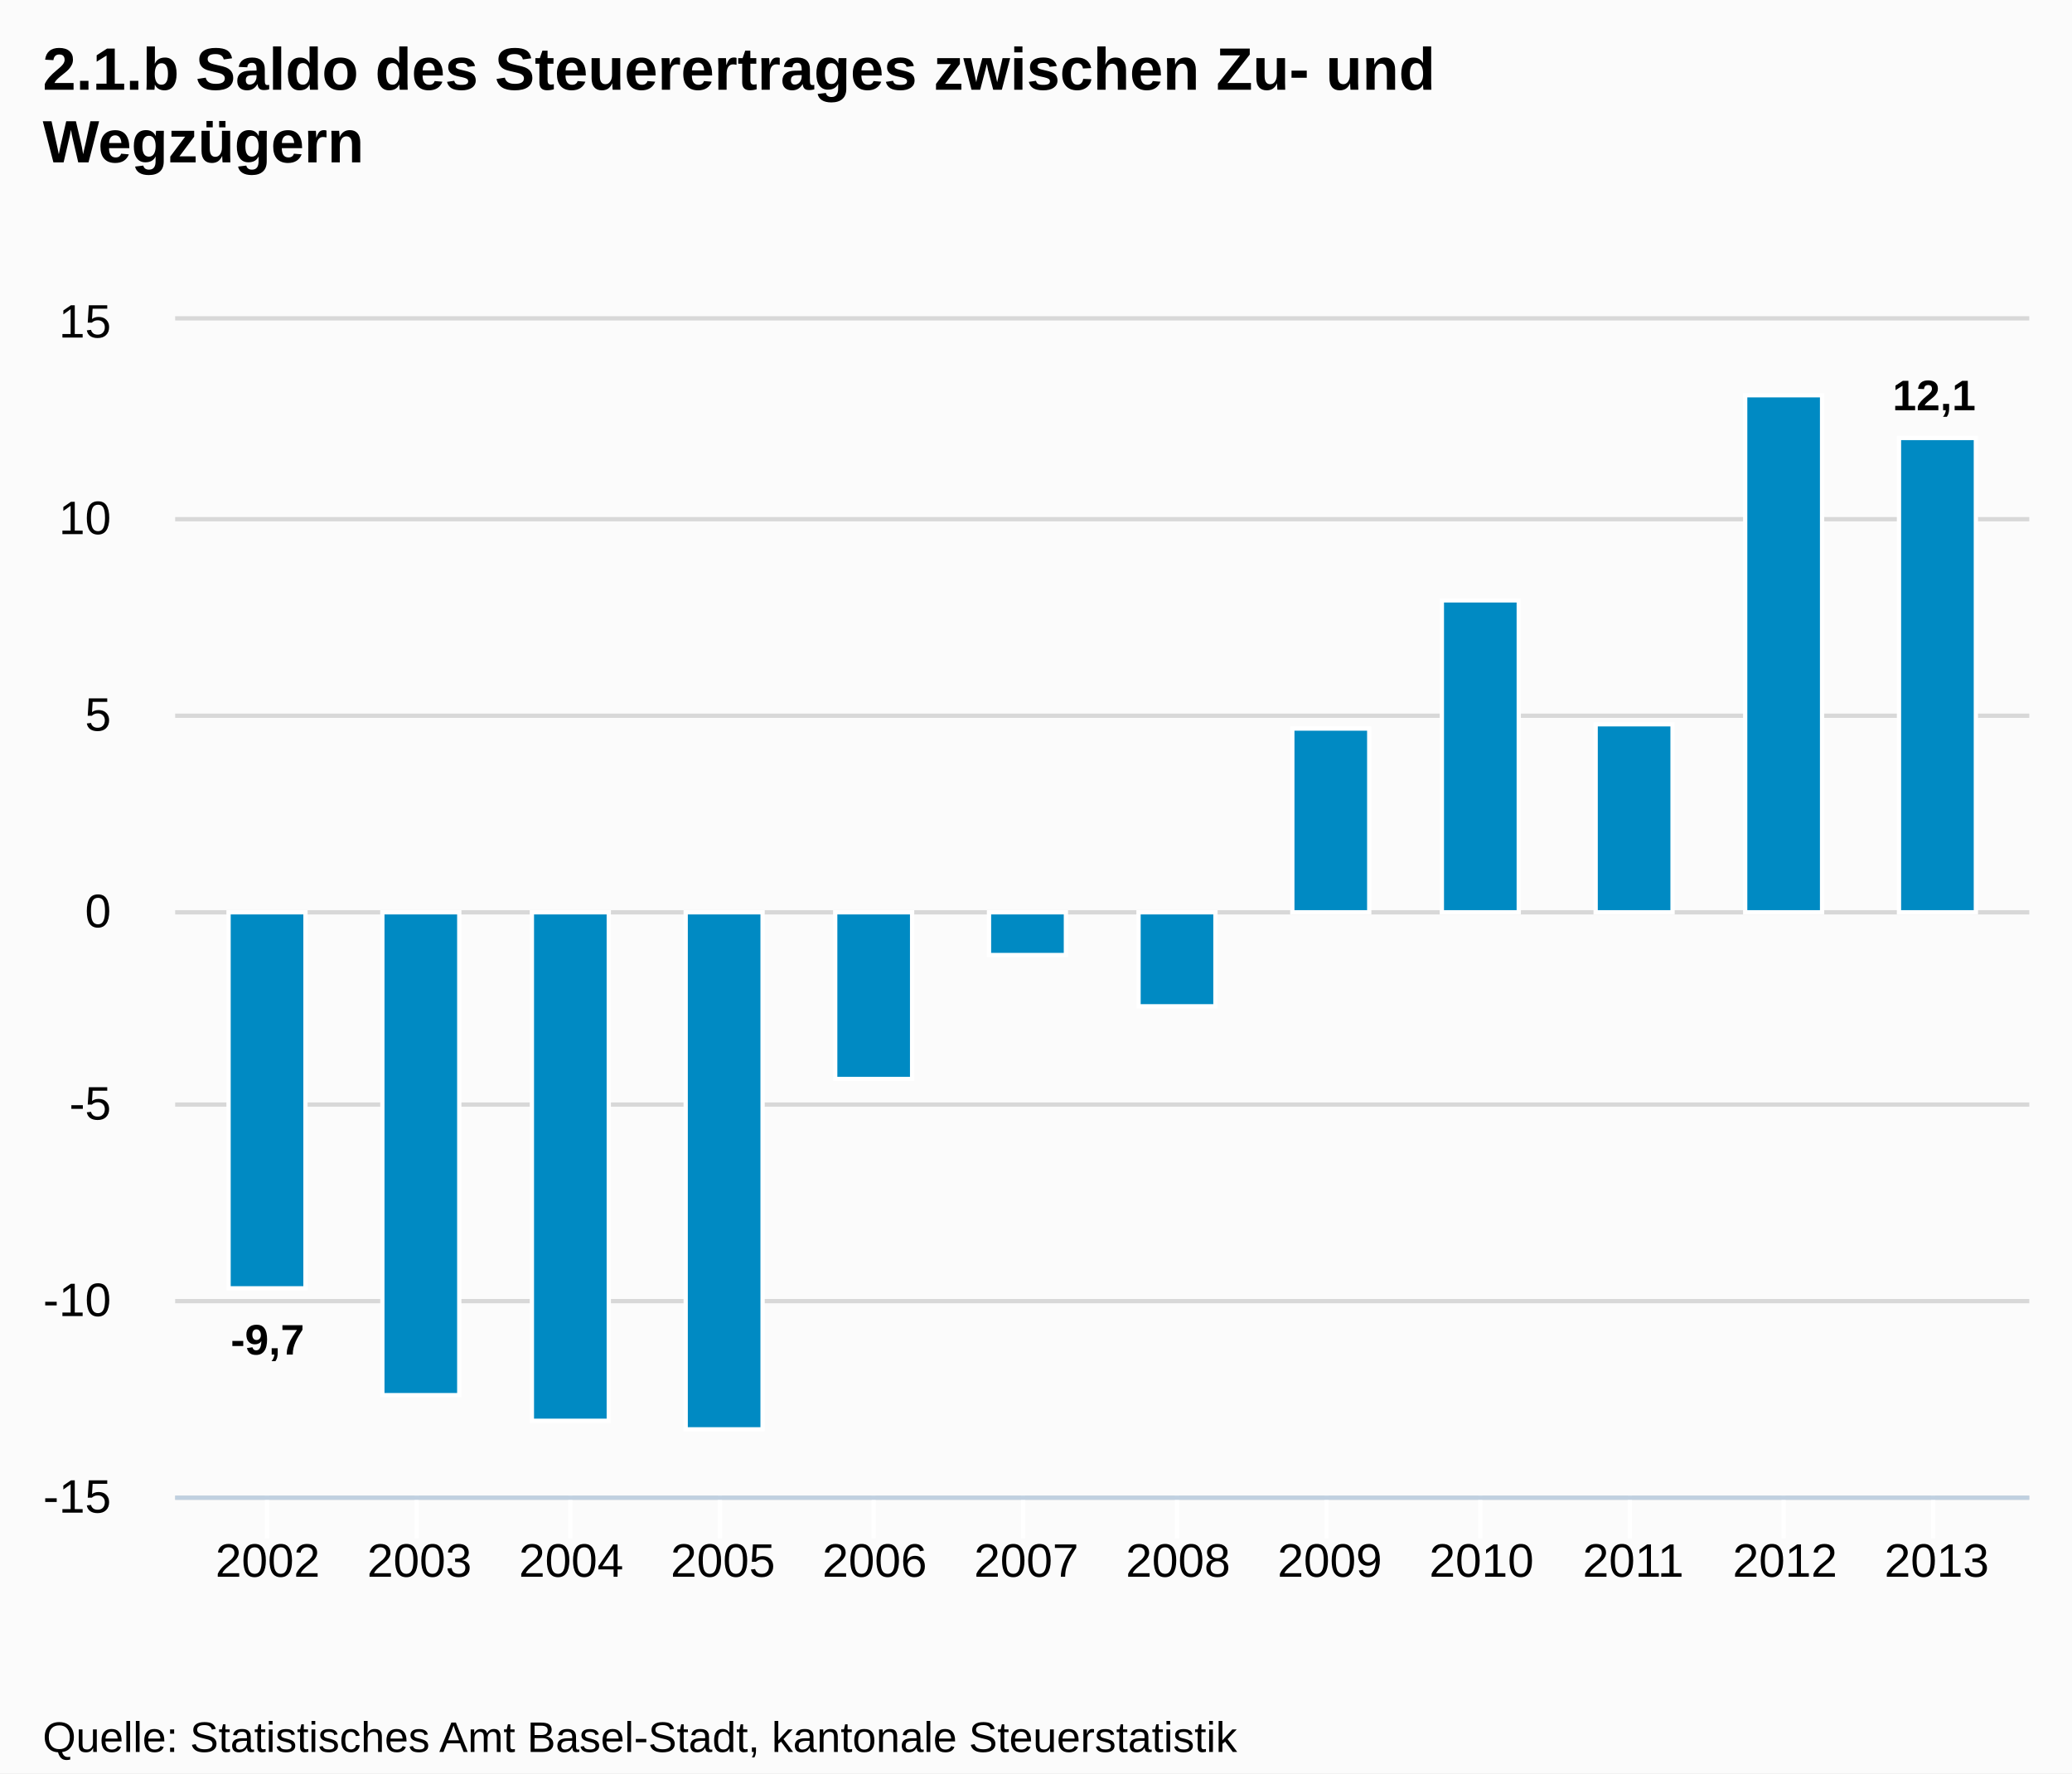
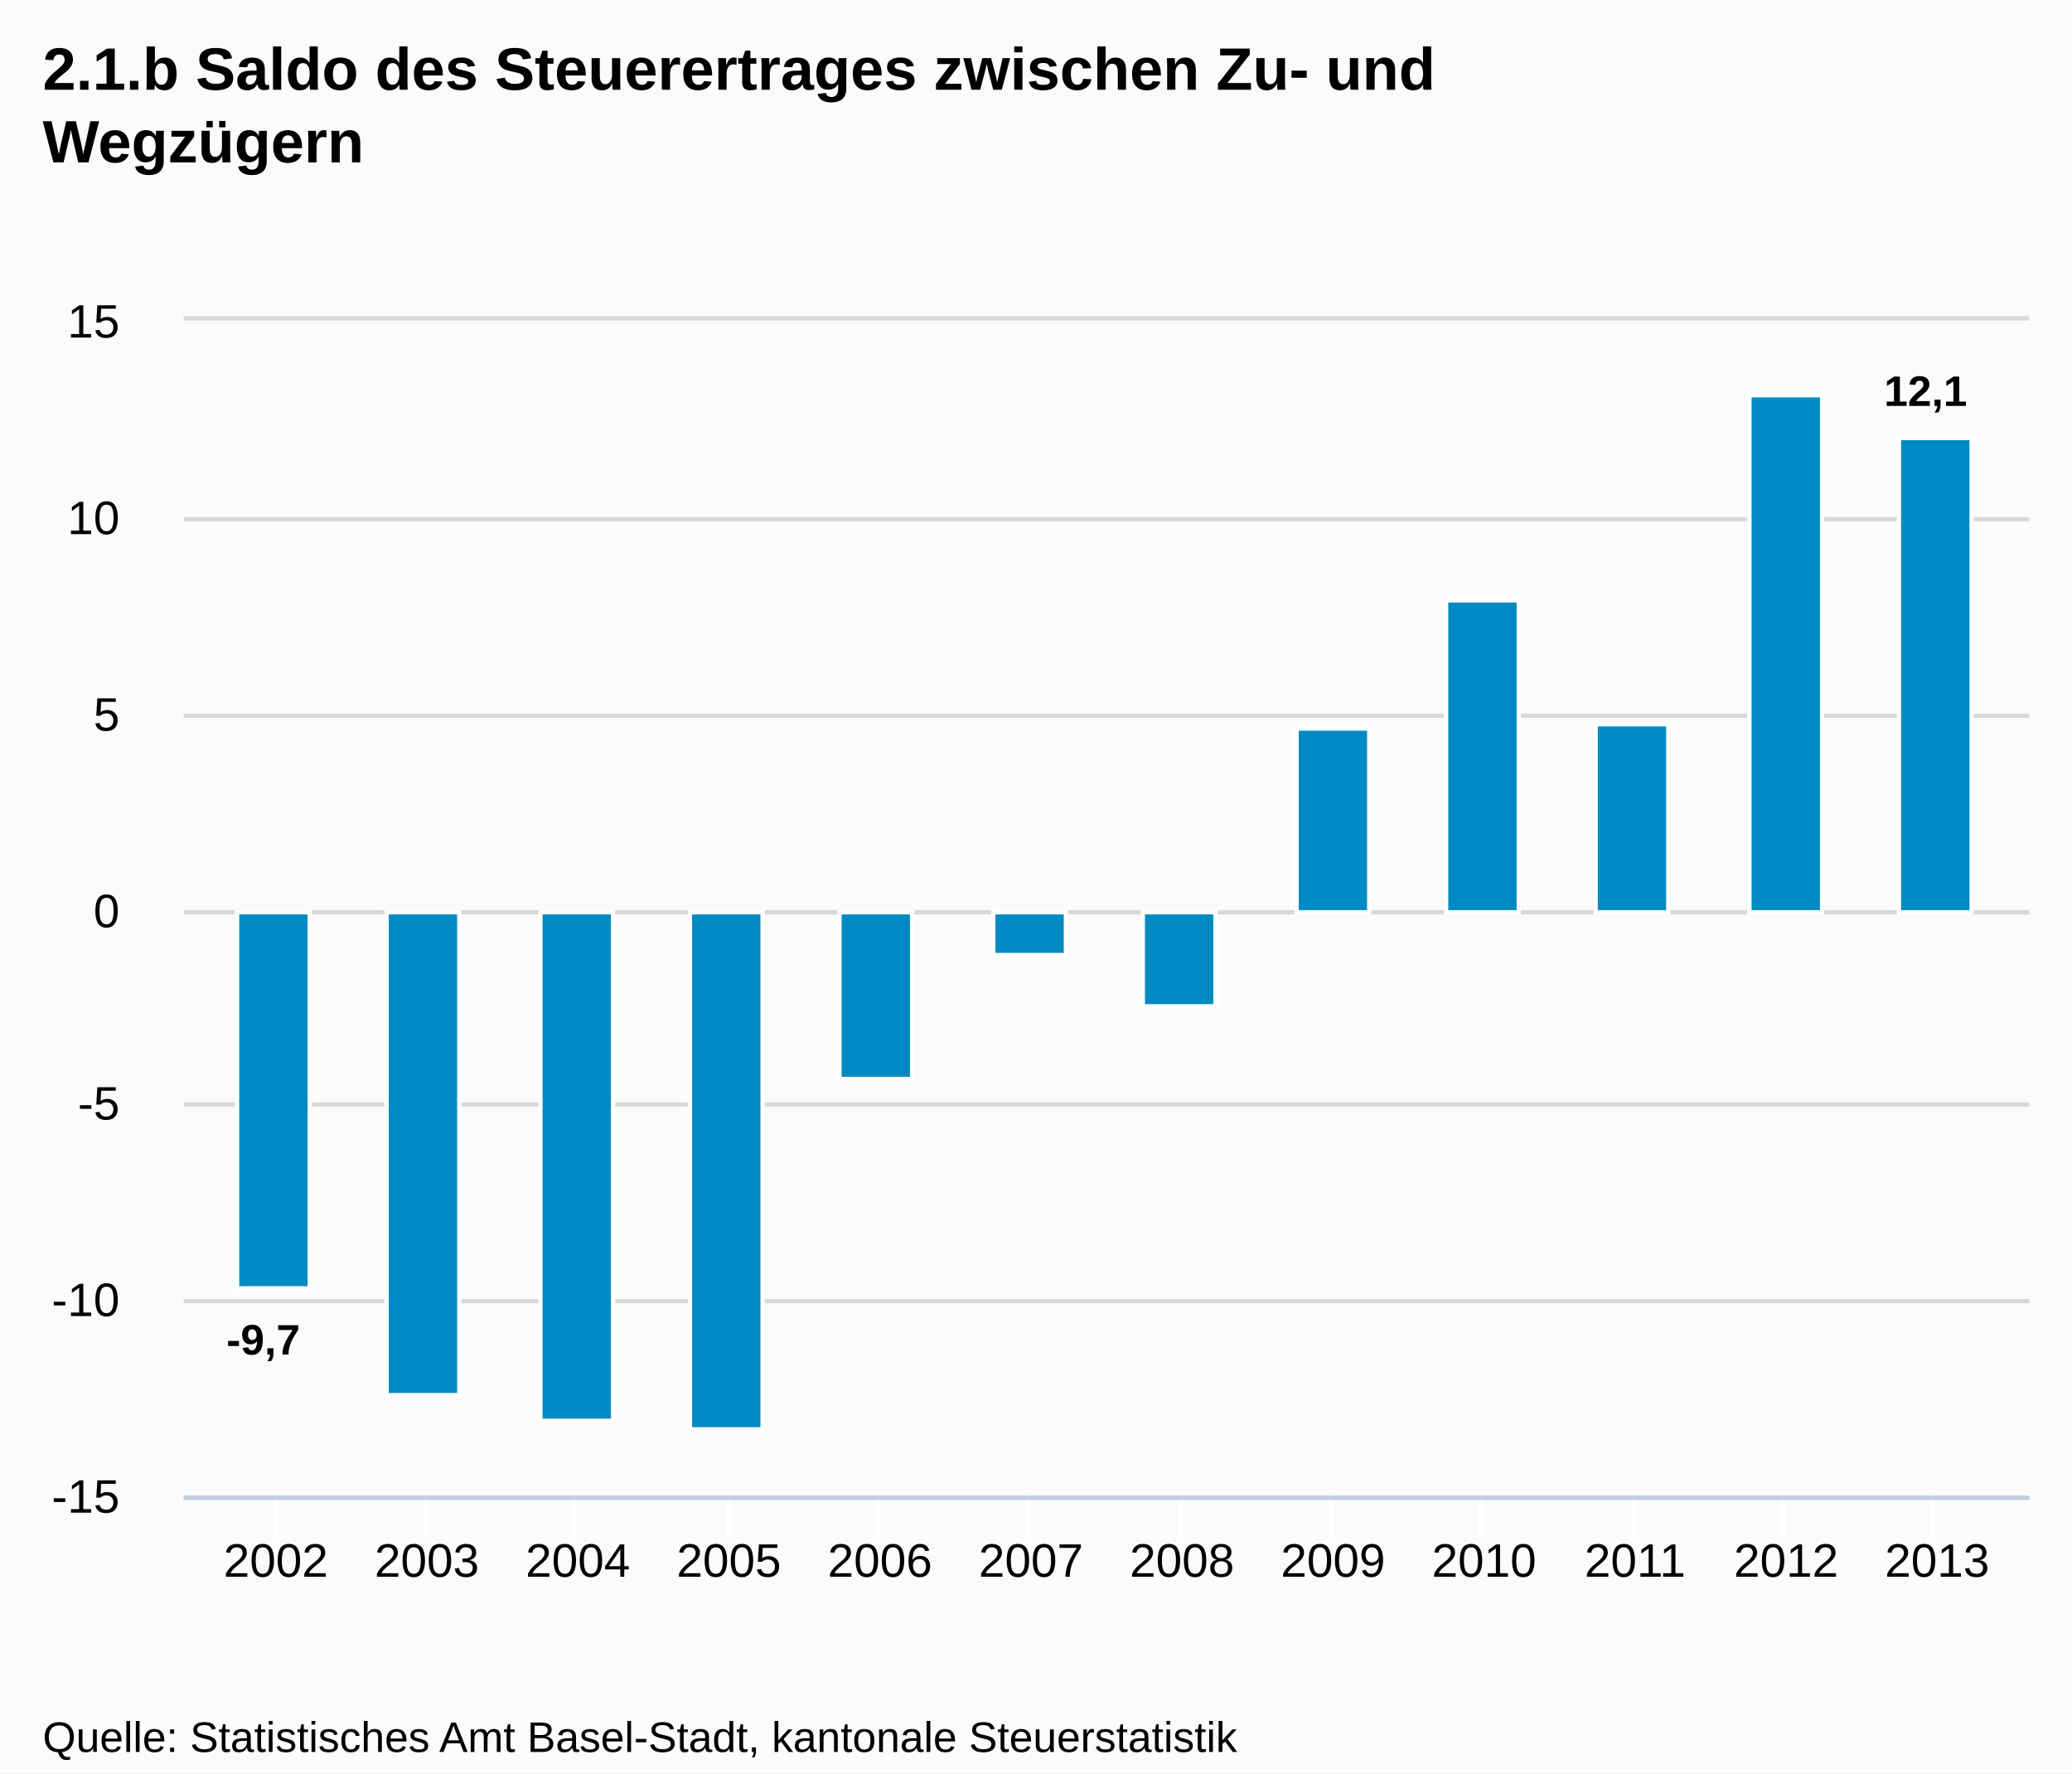
<svg xmlns="http://www.w3.org/2000/svg" version="1.1" style="font-family:Arial;font-size:12px;" width="485" height="415">
  <defs>
    <clipPath id="highcharts-1">
-       <rect x="0" y="0" width="434" height="275" />
+       <rect x="0" y="0" width="432" height="275" />
    </clipPath>
  </defs>
  <rect x="0" y="0" width="485" height="415" fill="#fbfbfb" class=" highcharts-background" />
  <g class="highcharts-grid" />
  <g class="highcharts-grid">
-     <path fill="none" d="M 41 350.5 L 475 350.5" stroke="#D8D8D8" stroke-width="1" opacity="1" />
-     <path fill="none" d="M 41 304.5 L 475 304.5" stroke="#D8D8D8" stroke-width="1" opacity="1" />
-     <path fill="none" d="M 41 258.5 L 475 258.5" stroke="#D8D8D8" stroke-width="1" opacity="1" />
-     <path fill="none" d="M 41 213.5 L 475 213.5" stroke="#D8D8D8" stroke-width="1" opacity="1" />
-     <path fill="none" d="M 41 167.5 L 475 167.5" stroke="#D8D8D8" stroke-width="1" opacity="1" />
-     <path fill="none" d="M 41 121.5 L 475 121.5" stroke="#D8D8D8" stroke-width="1" opacity="1" />
-     <path fill="none" d="M 41 74.5 L 475 74.5" stroke="#D8D8D8" stroke-width="1" opacity="1" />
+     <path fill="none" d="M 43 350.5 L 475 350.5" stroke="#D8D8D8" stroke-width="1" opacity="1" />
+     <path fill="none" d="M 43 304.5 L 475 304.5" stroke="#D8D8D8" stroke-width="1" opacity="1" />
+     <path fill="none" d="M 43 258.5 L 475 258.5" stroke="#D8D8D8" stroke-width="1" opacity="1" />
+     <path fill="none" d="M 43 213.5 L 475 213.5" stroke="#D8D8D8" stroke-width="1" opacity="1" />
+     <path fill="none" d="M 43 167.5 L 475 167.5" stroke="#D8D8D8" stroke-width="1" opacity="1" />
+     <path fill="none" d="M 43 121.5 L 475 121.5" stroke="#D8D8D8" stroke-width="1" opacity="1" />
+     <path fill="none" d="M 43 74.5 L 475 74.5" stroke="#D8D8D8" stroke-width="1" opacity="1" />
  </g>
  <g class="highcharts-axis">
-     <path fill="none" d="M 62.5 350 L 62.5 360" stroke="#FFFFFF" stroke-width="1" opacity="1" />
-     <path fill="none" d="M 97.5 350 L 97.5 360" stroke="#FFFFFF" stroke-width="1" opacity="1" />
-     <path fill="none" d="M 133.5 350 L 133.5 360" stroke="#FFFFFF" stroke-width="1" opacity="1" />
-     <path fill="none" d="M 168.5 350 L 168.5 360" stroke="#FFFFFF" stroke-width="1" opacity="1" />
-     <path fill="none" d="M 204.5 350 L 204.5 360" stroke="#FFFFFF" stroke-width="1" opacity="1" />
-     <path fill="none" d="M 239.5 350 L 239.5 360" stroke="#FFFFFF" stroke-width="1" opacity="1" />
-     <path fill="none" d="M 275.5 350 L 275.5 360" stroke="#FFFFFF" stroke-width="1" opacity="1" />
-     <path fill="none" d="M 310.5 350 L 310.5 360" stroke="#FFFFFF" stroke-width="1" opacity="1" />
+     <path fill="none" d="M 64.5 350 L 64.5 360" stroke="#FFFFFF" stroke-width="1" opacity="1" />
+     <path fill="none" d="M 99.5 350 L 99.5 360" stroke="#FFFFFF" stroke-width="1" opacity="1" />
+     <path fill="none" d="M 134.5 350 L 134.5 360" stroke="#FFFFFF" stroke-width="1" opacity="1" />
+     <path fill="none" d="M 170.5 350 L 170.5 360" stroke="#FFFFFF" stroke-width="1" opacity="1" />
+     <path fill="none" d="M 205.5 350 L 205.5 360" stroke="#FFFFFF" stroke-width="1" opacity="1" />
+     <path fill="none" d="M 240.5 350 L 240.5 360" stroke="#FFFFFF" stroke-width="1" opacity="1" />
+     <path fill="none" d="M 276.5 350 L 276.5 360" stroke="#FFFFFF" stroke-width="1" opacity="1" />
+     <path fill="none" d="M 311.5 350 L 311.5 360" stroke="#FFFFFF" stroke-width="1" opacity="1" />
    <path fill="none" d="M 346.5 350 L 346.5 360" stroke="#FFFFFF" stroke-width="1" opacity="1" />
-     <path fill="none" d="M 381.5 350 L 381.5 360" stroke="#FFFFFF" stroke-width="1" opacity="1" />
+     <path fill="none" d="M 382.5 350 L 382.5 360" stroke="#FFFFFF" stroke-width="1" opacity="1" />
    <path fill="none" d="M 417.5 350 L 417.5 360" stroke="#FFFFFF" stroke-width="1" opacity="1" />
    <path fill="none" d="M 452.5 350 L 452.5 360" stroke="#FFFFFF" stroke-width="1" opacity="1" />
-     <path fill="none" d="M 41 350.5 L 475 350.5" stroke="#C0D0E0" stroke-width="1" />
+     <path fill="none" d="M 43 350.5 L 475 350.5" stroke="#C0D0E0" stroke-width="1" />
  </g>
  <g class="highcharts-axis" />
  <g class="highcharts-series-group">
-     <g class="highcharts-series highcharts-series-0 highcharts-tracker" transform="translate(41,75) scale(1 1)" style="" clip-path="url(#highcharts-1)">
-       <rect x="12.5" y="138.5" width="18" height="88" stroke="#FFFFFF" stroke-width="1" fill="#008AC3" rx="0" ry="0" />
-       <rect x="48.5" y="138.5" width="18" height="113" stroke="#FFFFFF" stroke-width="1" fill="#008AC3" rx="0" ry="0" />
-       <rect x="83.5" y="138.5" width="18" height="119" stroke="#FFFFFF" stroke-width="1" fill="#008AC3" rx="0" ry="0" />
-       <rect x="119.5" y="138.5" width="18" height="121" stroke="#FFFFFF" stroke-width="1" fill="#008AC3" rx="0" ry="0" />
-       <rect x="154.5" y="138.5" width="18" height="39" stroke="#FFFFFF" stroke-width="1" fill="#008AC3" rx="0" ry="0" />
-       <rect x="190.5" y="138.5" width="18" height="10" stroke="#FFFFFF" stroke-width="1" fill="#008AC3" rx="0" ry="0" />
-       <rect x="225.5" y="138.5" width="18" height="22" stroke="#FFFFFF" stroke-width="1" fill="#008AC3" rx="0" ry="0" />
-       <rect x="261.5" y="95.5" width="18" height="43" stroke="#FFFFFF" stroke-width="1" fill="#008AC3" rx="0" ry="0" />
-       <rect x="296.5" y="65.5" width="18" height="73" stroke="#FFFFFF" stroke-width="1" fill="#008AC3" rx="0" ry="0" />
-       <rect x="332.5" y="94.5" width="18" height="44" stroke="#FFFFFF" stroke-width="1" fill="#008AC3" rx="0" ry="0" />
-       <rect x="367.5" y="17.5" width="18" height="121" stroke="#FFFFFF" stroke-width="1" fill="#008AC3" rx="0" ry="0" />
-       <rect x="403.5" y="27.5" width="18" height="111" stroke="#FFFFFF" stroke-width="1" fill="#008AC3" rx="0" ry="0" />
+     <g class="highcharts-series highcharts-series-0 highcharts-tracker" transform="translate(43,75) scale(1 1)" style="" clip-path="url(#highcharts-1)">
+       <rect x="12.5" y="138.5" width="17" height="88" stroke="#FFFFFF" stroke-width="1" fill="#008AC3" rx="0" ry="0" />
+       <rect x="47.5" y="138.5" width="17" height="113" stroke="#FFFFFF" stroke-width="1" fill="#008AC3" rx="0" ry="0" />
+       <rect x="83.5" y="138.5" width="17" height="119" stroke="#FFFFFF" stroke-width="1" fill="#008AC3" rx="0" ry="0" />
+       <rect x="118.5" y="138.5" width="17" height="121" stroke="#FFFFFF" stroke-width="1" fill="#008AC3" rx="0" ry="0" />
+       <rect x="153.5" y="138.5" width="17" height="39" stroke="#FFFFFF" stroke-width="1" fill="#008AC3" rx="0" ry="0" />
+       <rect x="189.5" y="138.5" width="17" height="10" stroke="#FFFFFF" stroke-width="1" fill="#008AC3" rx="0" ry="0" />
+       <rect x="224.5" y="138.5" width="17" height="22" stroke="#FFFFFF" stroke-width="1" fill="#008AC3" rx="0" ry="0" />
+       <rect x="260.5" y="95.5" width="17" height="43" stroke="#FFFFFF" stroke-width="1" fill="#008AC3" rx="0" ry="0" />
+       <rect x="295.5" y="65.5" width="17" height="73" stroke="#FFFFFF" stroke-width="1" fill="#008AC3" rx="0" ry="0" />
+       <rect x="330.5" y="94.5" width="17" height="44" stroke="#FFFFFF" stroke-width="1" fill="#008AC3" rx="0" ry="0" />
+       <rect x="366.5" y="17.5" width="17" height="121" stroke="#FFFFFF" stroke-width="1" fill="#008AC3" rx="0" ry="0" />
+       <rect x="401.5" y="27.5" width="17" height="111" stroke="#FFFFFF" stroke-width="1" fill="#008AC3" rx="0" ry="0" />
    </g>
-     <g class="highcharts-markers highcharts-series-0" transform="translate(41,75) scale(1 1)" clip-path="none" />
+     <g class="highcharts-markers highcharts-series-0" transform="translate(43,75) scale(1 1)" clip-path="none" />
  </g>
  <text x="10" text-anchor="start" class="highcharts-title" style="color:#000000;font-size:14px;font-weight:bold;fill:#000000;width:421px;" y="21">
    <tspan>2.1.b Saldo des Steuerertrages zwischen Zu- und</tspan>
    <tspan dy="17" x="10">Wegzügern</tspan>
  </text>
-   <g class="highcharts-data-labels highcharts-series-0 highcharts-tracker" transform="translate(41,75) scale(1 1)" opacity="1" style="">
-     <g style="" transform="translate(8,227)">
+   <g class="highcharts-data-labels highcharts-series-0 highcharts-tracker" transform="translate(43,75) scale(1 1)" opacity="1" style="">
+     <g style="" transform="translate(5,227)">
      <text x="5" style="font-size:10px;font-weight:bold;color:#000000;text-shadow:0 0 6px #FFFFFF, 0 0 3px #FFFFFF;fill:#000000;text-rendering:geometricPrecision;" y="15">
        <tspan>-9,7</tspan>
      </text>
    </g>
-     <g style="" transform="translate(53,252)">
+     <g style="" transform="translate(51,252)">
      <text x="5" style="font-size:10px;font-weight:bold;color:#000000;text-shadow:0 0 6px #FFFFFF, 0 0 3px #FFFFFF;fill:#000000;text-rendering:geometricPrecision;" y="15" />
    </g>
-     <g style="" transform="translate(88,258)">
+     <g style="" transform="translate(87,258)">
      <text x="5" style="font-size:10px;font-weight:bold;color:#000000;text-shadow:0 0 6px #FFFFFF, 0 0 3px #FFFFFF;fill:#000000;text-rendering:geometricPrecision;" y="15" />
    </g>
-     <g style="" transform="translate(124,260)">
+     <g style="" transform="translate(122,260)">
      <text x="5" style="font-size:10px;font-weight:bold;color:#000000;text-shadow:0 0 6px #FFFFFF, 0 0 3px #FFFFFF;fill:#000000;text-rendering:geometricPrecision;" y="15" />
    </g>
-     <g style="" transform="translate(159,178)">
+     <g style="" transform="translate(157,178)">
      <text x="5" style="font-size:10px;font-weight:bold;color:#000000;text-shadow:0 0 6px #FFFFFF, 0 0 3px #FFFFFF;fill:#000000;text-rendering:geometricPrecision;" y="15" />
    </g>
-     <g style="" transform="translate(195,149)">
+     <g style="" transform="translate(193,149)">
      <text x="5" style="font-size:10px;font-weight:bold;color:#000000;text-shadow:0 0 6px #FFFFFF, 0 0 3px #FFFFFF;fill:#000000;text-rendering:geometricPrecision;" y="15" />
    </g>
-     <g style="" transform="translate(230,161)">
+     <g style="" transform="translate(228,161)">
      <text x="5" style="font-size:10px;font-weight:bold;color:#000000;text-shadow:0 0 6px #FFFFFF, 0 0 3px #FFFFFF;fill:#000000;text-rendering:geometricPrecision;" y="15" />
    </g>
-     <g style="" transform="translate(266,86)">
+     <g style="" transform="translate(264,86)">
      <text x="5" style="font-size:10px;font-weight:bold;color:#000000;text-shadow:0 0 6px #FFFFFF, 0 0 3px #FFFFFF;fill:#000000;text-rendering:geometricPrecision;" y="15" />
    </g>
-     <g style="" transform="translate(301,56)">
+     <g style="" transform="translate(299,56)">
      <text x="5" style="font-size:10px;font-weight:bold;color:#000000;text-shadow:0 0 6px #FFFFFF, 0 0 3px #FFFFFF;fill:#000000;text-rendering:geometricPrecision;" y="15" />
    </g>
-     <g style="" transform="translate(337,85)">
+     <g style="" transform="translate(334,85)">
      <text x="5" style="font-size:10px;font-weight:bold;color:#000000;text-shadow:0 0 6px #FFFFFF, 0 0 3px #FFFFFF;fill:#000000;text-rendering:geometricPrecision;" y="15" />
    </g>
-     <g style="" transform="translate(372,8)">
+     <g style="" transform="translate(370,8)">
      <text x="5" style="font-size:10px;font-weight:bold;color:#000000;text-shadow:0 0 6px #FFFFFF, 0 0 3px #FFFFFF;fill:#000000;text-rendering:geometricPrecision;" y="15" />
    </g>
-     <g style="" transform="translate(397,6)">
+     <g style="" transform="translate(393,5)">
      <text x="5" style="font-size:10px;font-weight:bold;color:#000000;text-shadow:0 0 6px #FFFFFF, 0 0 3px #FFFFFF;fill:#000000;text-rendering:geometricPrecision;" y="15">
        <tspan>12,1</tspan>
      </text>
    </g>
  </g>
  <g class="highcharts-axis-labels highcharts-xaxis-labels">
-     <text x="62.664" style="color:#000000;cursor:default;font-size:11px;fill:#000000;" text-anchor="middle" transform="translate(0,0)" y="369" opacity="1">2002</text>
-     <text x="98.18" style="color:#000000;cursor:default;font-size:11px;fill:#000000;" text-anchor="middle" transform="translate(0,0)" y="369" opacity="1">2003</text>
-     <text x="133.696" style="color:#000000;cursor:default;font-size:11px;fill:#000000;" text-anchor="middle" transform="translate(0,0)" y="369" opacity="1">2004</text>
-     <text x="169.211" style="color:#000000;cursor:default;font-size:11px;fill:#000000;" text-anchor="middle" transform="translate(0,0)" y="369" opacity="1">2005</text>
-     <text x="204.727" style="color:#000000;cursor:default;font-size:11px;fill:#000000;" text-anchor="middle" transform="translate(0,0)" y="369" opacity="1">2006</text>
-     <text x="240.242" style="color:#000000;cursor:default;font-size:11px;fill:#000000;" text-anchor="middle" transform="translate(0,0)" y="369" opacity="1">2007</text>
-     <text x="275.758" style="color:#000000;cursor:default;font-size:11px;fill:#000000;" text-anchor="middle" transform="translate(0,0)" y="369" opacity="1">2008</text>
-     <text x="311.273" style="color:#000000;cursor:default;font-size:11px;fill:#000000;" text-anchor="middle" transform="translate(0,0)" y="369" opacity="1">2009</text>
-     <text x="346.789" style="color:#000000;cursor:default;font-size:11px;fill:#000000;" text-anchor="middle" transform="translate(0,0)" y="369" opacity="1">2010</text>
-     <text x="382.304" style="color:#000000;cursor:default;font-size:11px;fill:#000000;" text-anchor="middle" transform="translate(0,0)" y="369" opacity="1">2011</text>
-     <text x="417.82" style="color:#000000;cursor:default;font-size:11px;fill:#000000;" text-anchor="middle" transform="translate(0,0)" y="369" opacity="1">2012</text>
-     <text x="453.336" style="color:#000000;cursor:default;font-size:11px;fill:#000000;" text-anchor="middle" transform="translate(0,0)" y="369" opacity="1">2013</text>
+     <text x="64.565" style="color:#000000;cursor:default;font-size:11px;fill:#000000;" text-anchor="middle" transform="translate(0,0)" y="369" opacity="1">2002</text>
+     <text x="99.917" style="color:#000000;cursor:default;font-size:11px;fill:#000000;" text-anchor="middle" transform="translate(0,0)" y="369" opacity="1">2003</text>
+     <text x="135.268" style="color:#000000;cursor:default;font-size:11px;fill:#000000;" text-anchor="middle" transform="translate(0,0)" y="369" opacity="1">2004</text>
+     <text x="170.62" style="color:#000000;cursor:default;font-size:11px;fill:#000000;" text-anchor="middle" transform="translate(0,0)" y="369" opacity="1">2005</text>
+     <text x="205.972" style="color:#000000;cursor:default;font-size:11px;fill:#000000;" text-anchor="middle" transform="translate(0,0)" y="369" opacity="1">2006</text>
+     <text x="241.324" style="color:#000000;cursor:default;font-size:11px;fill:#000000;" text-anchor="middle" transform="translate(0,0)" y="369" opacity="1">2007</text>
+     <text x="276.676" style="color:#000000;cursor:default;font-size:11px;fill:#000000;" text-anchor="middle" transform="translate(0,0)" y="369" opacity="1">2008</text>
+     <text x="312.028" style="color:#000000;cursor:default;font-size:11px;fill:#000000;" text-anchor="middle" transform="translate(0,0)" y="369" opacity="1">2009</text>
+     <text x="347.38" style="color:#000000;cursor:default;font-size:11px;fill:#000000;" text-anchor="middle" transform="translate(0,0)" y="369" opacity="1">2010</text>
+     <text x="382.732" style="color:#000000;cursor:default;font-size:11px;fill:#000000;" text-anchor="middle" transform="translate(0,0)" y="369" opacity="1">2011</text>
+     <text x="418.083" style="color:#000000;cursor:default;font-size:11px;fill:#000000;" text-anchor="middle" transform="translate(0,0)" y="369" opacity="1">2012</text>
+     <text x="453.435" style="color:#000000;cursor:default;font-size:11px;fill:#000000;" text-anchor="middle" transform="translate(0,0)" y="369" opacity="1">2013</text>
  </g>
  <g class="highcharts-axis-labels highcharts-yaxis-labels">
-     <text x="26" style="color:#000000;cursor:default;font-size:11px;fill:#000000;width:150px;text-overflow:clip;" text-anchor="end" transform="translate(0,0)" y="354" opacity="1">
+     <text x="28" style="color:#000000;cursor:default;font-size:11px;fill:#000000;width:150px;text-overflow:clip;" text-anchor="end" transform="translate(0,0)" y="354" opacity="1">
      <tspan>-15</tspan>
    </text>
-     <text x="26" style="color:#000000;cursor:default;font-size:11px;fill:#000000;width:150px;text-overflow:clip;" text-anchor="end" transform="translate(0,0)" y="308" opacity="1">
+     <text x="28" style="color:#000000;cursor:default;font-size:11px;fill:#000000;width:150px;text-overflow:clip;" text-anchor="end" transform="translate(0,0)" y="308" opacity="1">
      <tspan>-10</tspan>
    </text>
-     <text x="26" style="color:#000000;cursor:default;font-size:11px;fill:#000000;width:150px;text-overflow:clip;" text-anchor="end" transform="translate(0,0)" y="262" opacity="1">
+     <text x="28" style="color:#000000;cursor:default;font-size:11px;fill:#000000;width:150px;text-overflow:clip;" text-anchor="end" transform="translate(0,0)" y="262" opacity="1">
      <tspan>-5</tspan>
    </text>
-     <text x="26" style="color:#000000;cursor:default;font-size:11px;fill:#000000;width:150px;text-overflow:clip;" text-anchor="end" transform="translate(0,0)" y="217" opacity="1">
+     <text x="28" style="color:#000000;cursor:default;font-size:11px;fill:#000000;width:150px;text-overflow:clip;" text-anchor="end" transform="translate(0,0)" y="217" opacity="1">
      <tspan>0</tspan>
    </text>
-     <text x="26" style="color:#000000;cursor:default;font-size:11px;fill:#000000;width:150px;text-overflow:clip;" text-anchor="end" transform="translate(0,0)" y="171" opacity="1">
+     <text x="28" style="color:#000000;cursor:default;font-size:11px;fill:#000000;width:150px;text-overflow:clip;" text-anchor="end" transform="translate(0,0)" y="171" opacity="1">
      <tspan>5</tspan>
    </text>
-     <text x="26" style="color:#000000;cursor:default;font-size:11px;fill:#000000;width:150px;text-overflow:clip;" text-anchor="end" transform="translate(0,0)" y="125" opacity="1">
+     <text x="28" style="color:#000000;cursor:default;font-size:11px;fill:#000000;width:150px;text-overflow:clip;" text-anchor="end" transform="translate(0,0)" y="125" opacity="1">
      <tspan>10</tspan>
    </text>
-     <text x="26" style="color:#000000;cursor:default;font-size:11px;fill:#000000;width:150px;text-overflow:clip;" text-anchor="end" transform="translate(0,0)" y="79" opacity="1">
+     <text x="28" style="color:#000000;cursor:default;font-size:11px;fill:#000000;width:150px;text-overflow:clip;" text-anchor="end" transform="translate(0,0)" y="79" opacity="1">
      <tspan>15</tspan>
    </text>
  </g>
  <g class="highcharts-tooltip" style="cursor:default;padding:0;pointer-events:none;white-space:nowrap;" transform="translate(0,-9000000000)">
    <path fill="none" d="M 3.5 0.5 L 13.5 0.5 C 16.5 0.5 16.5 0.5 16.5 3.5 L 16.5 13.5 C 16.5 16.5 16.5 16.5 13.5 16.5 L 3.5 16.5 C 0.5 16.5 0.5 16.5 0.5 13.5 L 0.5 3.5 C 0.5 0.5 0.5 0.5 3.5 0.5" isShadow="true" stroke="black" stroke-width="5" transform="translate(1, 1)" opacity="0.05" />
    <path fill="none" d="M 3.5 0.5 L 13.5 0.5 C 16.5 0.5 16.5 0.5 16.5 3.5 L 16.5 13.5 C 16.5 16.5 16.5 16.5 13.5 16.5 L 3.5 16.5 C 0.5 16.5 0.5 16.5 0.5 13.5 L 0.5 3.5 C 0.5 0.5 0.5 0.5 3.5 0.5" isShadow="true" stroke="black" stroke-width="3" transform="translate(1, 1)" opacity="0.1" />
    <path fill="none" d="M 3.5 0.5 L 13.5 0.5 C 16.5 0.5 16.5 0.5 16.5 3.5 L 16.5 13.5 C 16.5 16.5 16.5 16.5 13.5 16.5 L 3.5 16.5 C 0.5 16.5 0.5 16.5 0.5 13.5 L 0.5 3.5 C 0.5 0.5 0.5 0.5 3.5 0.5" isShadow="true" stroke="black" stroke-width="1" transform="translate(1, 1)" opacity="0.15" />
    <path fill="rgba(249, 249, 249, .85)" d="M 3.5 0.5 L 13.5 0.5 C 16.5 0.5 16.5 0.5 16.5 3.5 L 16.5 13.5 C 16.5 16.5 16.5 16.5 13.5 16.5 L 3.5 16.5 C 0.5 16.5 0.5 16.5 0.5 13.5 L 0.5 3.5 C 0.5 0.5 0.5 0.5 3.5 0.5" />
    <text x="8" style="font-size:12px;color:#333333;fill:#333333;" y="20" />
  </g>
  <text x="10" text-anchor="start" style="cursor:default;color:#000000;font-size:10px;fill:#000000;" y="410">
    <tspan>Quelle: Statistisches Amt Basel-Stadt, kantonale Steuerstatistik</tspan>
  </text>
</svg>
